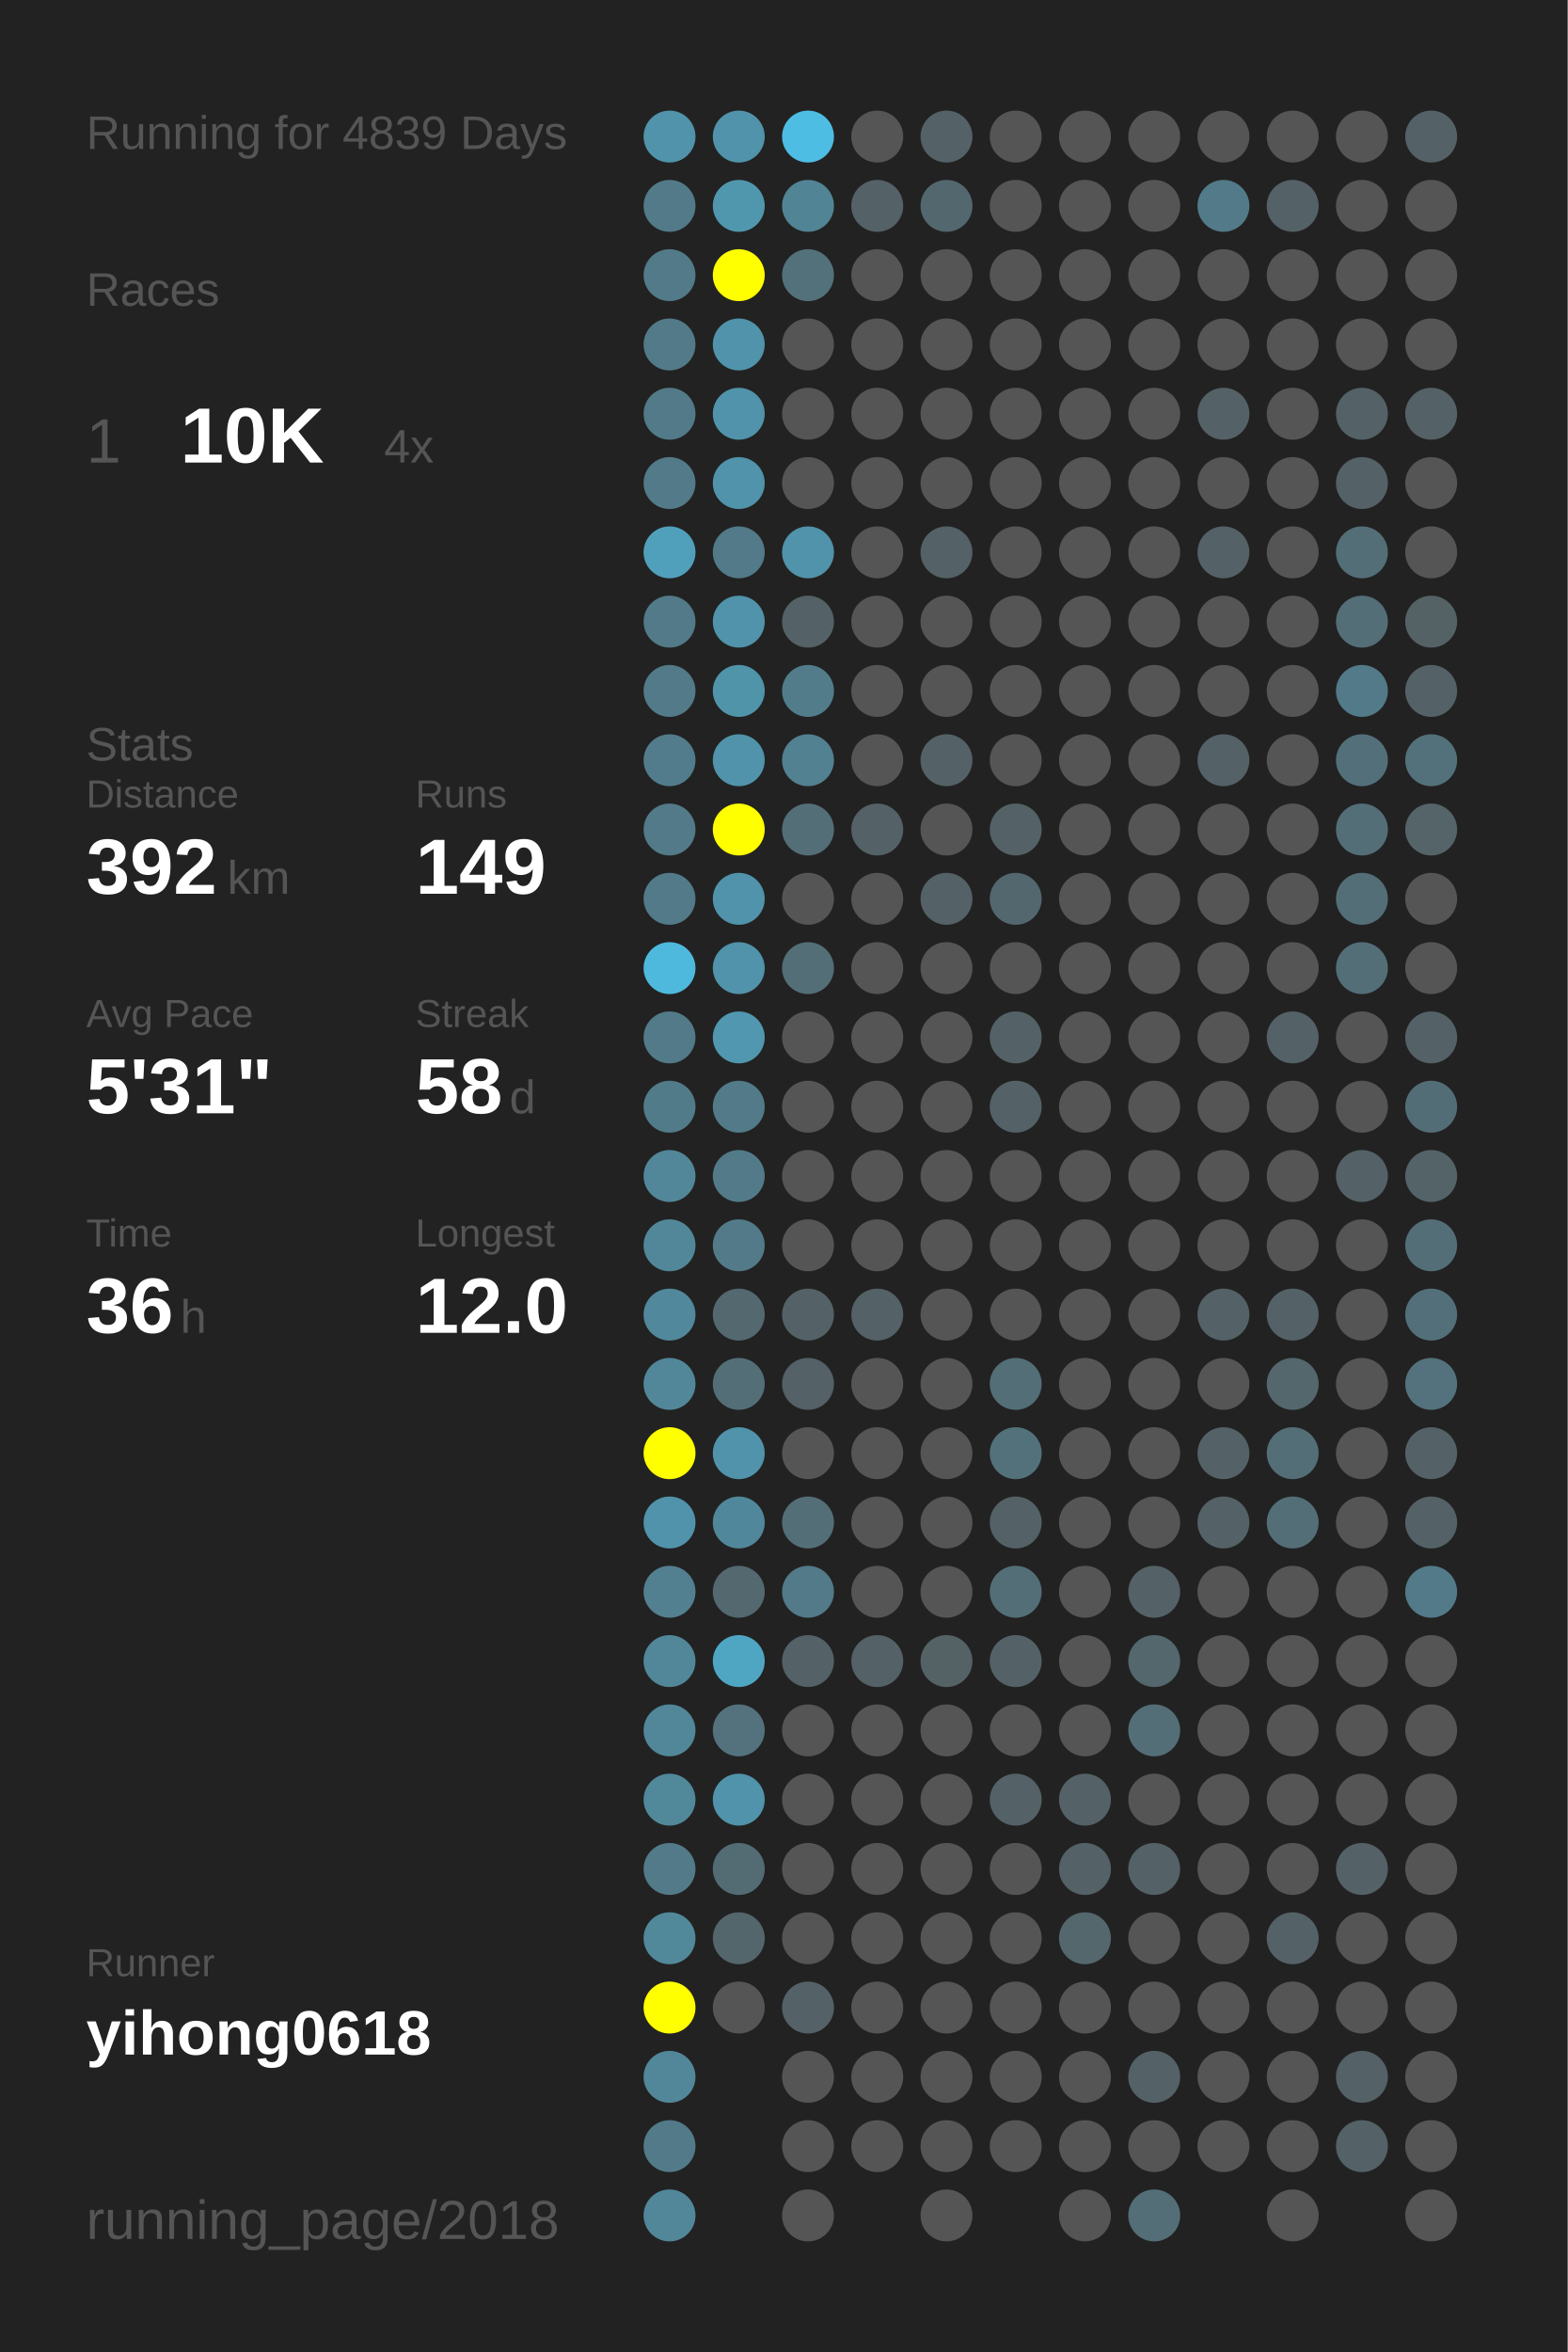
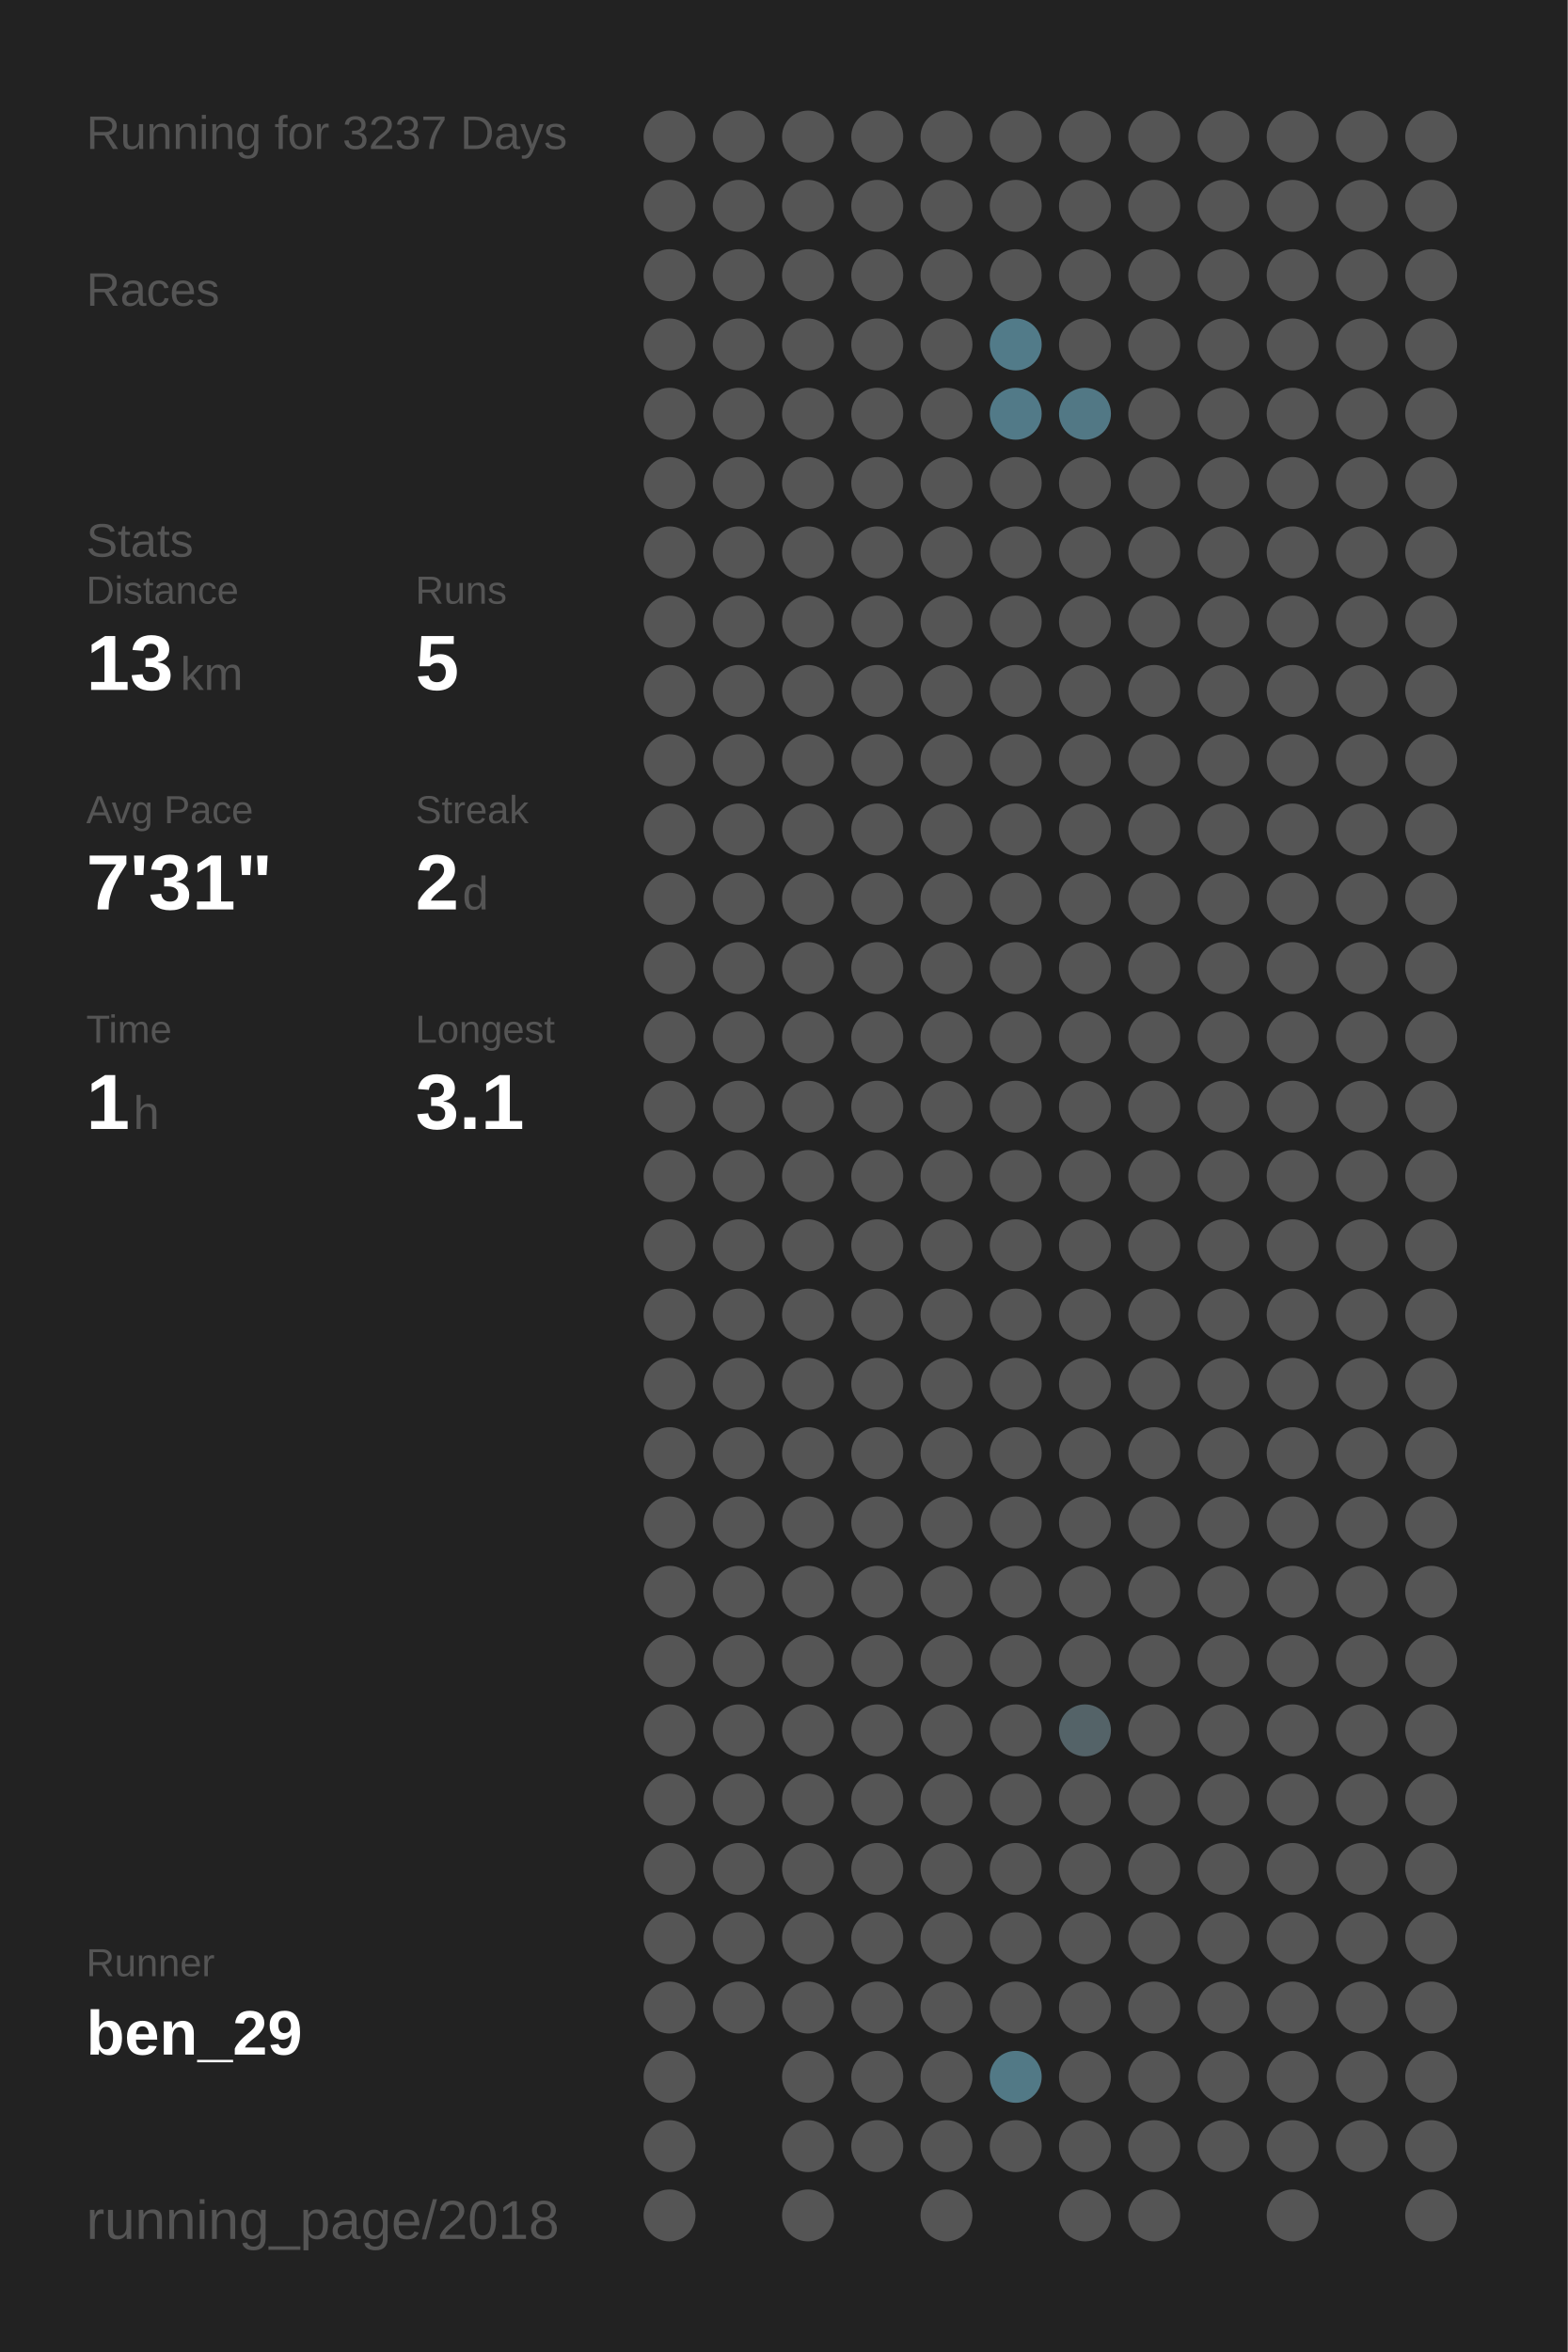
<svg xmlns="http://www.w3.org/2000/svg" baseProfile="full" height="300mm" version="1.1" viewBox="0,0,200,300" width="200mm">
  <defs />
  <rect fill="#222222" height="300" width="200" x="0" y="0" />
-   <text fill="#555555" style="font-size:6px; font-family:Arial;" x="11" y="19">Running for 4839 Days</text>
+   <text fill="#555555" style="font-size:6px; font-family:Arial;" x="11" y="19">Running for 3237 Days</text>
  <text fill="#555555" style="font-size:6px; font-family:Arial;" x="11" y="39">Races</text>
-   <text fill="#555555" style="font-size:8px; font-family:Arial;" x="11" y="59">1</text>
-   <text fill="#FFFFFF" style="font-size:10px; font-family:Arial; font-weight:bold;" x="23" y="59">10K</text>
-   <text fill="#555555" style="font-size:6px; font-family:Arial;" x="49" y="59">4x</text>
-   <text fill="#555555" style="font-size:6px; font-family:Arial;" x="11" y="97">Stats</text>
-   <text fill="#555555" style="font-size:5px; font-family:Arial;" x="11" y="103">Distance</text>
-   <text fill="#FFFFFF" style="font-size:10px; font-family:Arial; font-weight:bold;" x="11" y="114">392</text>
-   <text fill="#555555" style="font-size:6px; font-family:Arial;" x="29" y="114">km</text>
-   <text fill="#555555" style="font-size:5px; font-family:Arial;" x="53" y="103">Runs</text>
-   <text fill="#FFFFFF" style="font-size:10px; font-family:Arial; font-weight:bold;" x="53" y="114">149</text>
-   <text fill="#555555" style="font-size:5px; font-family:Arial;" x="11" y="131">Avg Pace</text>
-   <text fill="#FFFFFF" style="font-size:10px; font-family:Arial; font-weight:bold;" x="11" y="142">5'31"</text>
-   <text fill="#555555" style="font-size:5px; font-family:Arial;" x="53" y="131">Streak</text>
-   <text fill="#FFFFFF" style="font-size:10px; font-family:Arial; font-weight:bold;" x="53" y="142">58</text>
-   <text fill="#555555" style="font-size:6px; font-family:Arial;" x="65" y="142">d</text>
-   <text fill="#555555" style="font-size:5px; font-family:Arial;" x="11" y="159">Time</text>
-   <text fill="#FFFFFF" style="font-size:10px; font-family:Arial; font-weight:bold;" x="11" y="170">36</text>
-   <text fill="#555555" style="font-size:6px; font-family:Arial;" x="23" y="170">h</text>
-   <text fill="#555555" style="font-size:5px; font-family:Arial;" x="53" y="159">Longest</text>
-   <text fill="#FFFFFF" style="font-size:10px; font-family:Arial; font-weight:bold;" x="53" y="170">12.0</text>
+   <text fill="#555555" style="font-size:6px; font-family:Arial;" x="11" y="71">Stats</text>
+   <text fill="#555555" style="font-size:5px; font-family:Arial;" x="11" y="77">Distance</text>
+   <text fill="#FFFFFF" style="font-size:10px; font-family:Arial; font-weight:bold;" x="11" y="88">13</text>
+   <text fill="#555555" style="font-size:6px; font-family:Arial;" x="23" y="88">km</text>
+   <text fill="#555555" style="font-size:5px; font-family:Arial;" x="53" y="77">Runs</text>
+   <text fill="#FFFFFF" style="font-size:10px; font-family:Arial; font-weight:bold;" x="53" y="88">5</text>
+   <text fill="#555555" style="font-size:5px; font-family:Arial;" x="11" y="105">Avg Pace</text>
+   <text fill="#FFFFFF" style="font-size:10px; font-family:Arial; font-weight:bold;" x="11" y="116">7'31"</text>
+   <text fill="#555555" style="font-size:5px; font-family:Arial;" x="53" y="105">Streak</text>
+   <text fill="#FFFFFF" style="font-size:10px; font-family:Arial; font-weight:bold;" x="53" y="116">2</text>
+   <text fill="#555555" style="font-size:6px; font-family:Arial;" x="59" y="116">d</text>
+   <text fill="#555555" style="font-size:5px; font-family:Arial;" x="11" y="133">Time</text>
+   <text fill="#FFFFFF" style="font-size:10px; font-family:Arial; font-weight:bold;" x="11" y="144">1</text>
+   <text fill="#555555" style="font-size:6px; font-family:Arial;" x="17" y="144">h</text>
+   <text fill="#555555" style="font-size:5px; font-family:Arial;" x="53" y="133">Longest</text>
+   <text fill="#FFFFFF" style="font-size:10px; font-family:Arial; font-weight:bold;" x="53" y="144">3.1</text>
  <text fill="#555555" style="font-size:5px; font-family:Arial;" x="11" y="252.065">Runner</text>
-   <text fill="#FFFFFF" style="font-size:8px; font-family:Arial; font-weight:bold;" x="11" y="262.065">yihong0618</text>
+   <text fill="#FFFFFF" style="font-size:8px; font-family:Arial; font-weight:bold;" x="11" y="262.065">ben_29</text>
  <text fill="#555555" style="font-size:7px; font-family:Arial;" x="11" y="285.581">running_page/2018</text>
-   <circle cx="85.417" cy="17.419" fill="#5093aa" r="3.312" />
-   <circle cx="85.417" cy="26.258" fill="#527a88" r="3.312" />
-   <circle cx="85.417" cy="35.097" fill="#527a88" r="3.312" />
-   <circle cx="85.417" cy="43.935" fill="#527a88" r="3.312" />
-   <circle cx="85.417" cy="52.774" fill="#527a88" r="3.312" />
-   <circle cx="85.417" cy="61.613" fill="#527a88" r="3.312" />
-   <circle cx="85.417" cy="70.452" fill="#50a0bb" r="3.312" />
-   <circle cx="85.417" cy="79.29" fill="#527a88" r="3.312" />
-   <circle cx="85.417" cy="88.129" fill="#527a88" r="3.312" />
-   <circle cx="85.417" cy="96.968" fill="#527c8b" r="3.312" />
-   <circle cx="85.417" cy="105.806" fill="#527a88" r="3.312" />
-   <circle cx="85.417" cy="114.645" fill="#527a88" r="3.312" />
-   <circle cx="85.417" cy="123.484" fill="#4eb9dd" r="3.312" />
-   <circle cx="85.417" cy="132.323" fill="#527a88" r="3.312" />
-   <circle cx="85.417" cy="141.161" fill="#527b89" r="3.312" />
-   <circle cx="85.417" cy="150" fill="#518799" r="3.312" />
-   <circle cx="85.417" cy="158.839" fill="#518799" r="3.312" />
-   <circle cx="85.417" cy="167.677" fill="#51889b" r="3.312" />
-   <circle cx="85.417" cy="176.516" fill="#518799" r="3.312" />
-   <circle cx="85.417" cy="185.355" fill="#FFFF00" r="3.312" />
-   <circle cx="85.417" cy="194.194" fill="#5093aa" r="3.312" />
-   <circle cx="85.417" cy="203.032" fill="#528090" r="3.312" />
-   <circle cx="85.417" cy="211.871" fill="#518799" r="3.312" />
-   <circle cx="85.417" cy="220.71" fill="#518799" r="3.312" />
-   <circle cx="85.417" cy="229.548" fill="#51889a" r="3.312" />
-   <circle cx="85.417" cy="238.387" fill="#527a88" r="3.312" />
-   <circle cx="85.417" cy="247.226" fill="#51899b" r="3.312" />
-   <circle cx="85.417" cy="256.065" fill="#FFFF00" r="3.312" />
-   <circle cx="85.417" cy="264.903" fill="#518799" r="3.312" />
-   <circle cx="85.417" cy="273.742" fill="#527a88" r="3.312" />
-   <circle cx="85.417" cy="282.581" fill="#518799" r="3.312" />
-   <circle cx="94.25" cy="17.419" fill="#5093aa" r="3.312" />
-   <circle cx="94.25" cy="26.258" fill="#5097ae" r="3.312" />
-   <circle cx="94.25" cy="35.097" fill="#FFFF00" r="3.312" />
-   <circle cx="94.25" cy="43.935" fill="#5093aa" r="3.312" />
-   <circle cx="94.25" cy="52.774" fill="#5093aa" r="3.312" />
-   <circle cx="94.25" cy="61.613" fill="#5093aa" r="3.312" />
-   <circle cx="94.25" cy="70.452" fill="#527a88" r="3.312" />
-   <circle cx="94.25" cy="79.29" fill="#5093aa" r="3.312" />
-   <circle cx="94.25" cy="88.129" fill="#5094aa" r="3.312" />
-   <circle cx="94.25" cy="96.968" fill="#5093aa" r="3.312" />
-   <circle cx="94.25" cy="105.806" fill="#FFFF00" r="3.312" />
-   <circle cx="94.25" cy="114.645" fill="#5093aa" r="3.312" />
-   <circle cx="94.25" cy="123.484" fill="#5093aa" r="3.312" />
-   <circle cx="94.25" cy="132.323" fill="#5097af" r="3.312" />
-   <circle cx="94.25" cy="141.161" fill="#527a88" r="3.312" />
-   <circle cx="94.25" cy="150" fill="#527a88" r="3.312" />
-   <circle cx="94.25" cy="158.839" fill="#527a88" r="3.312" />
-   <circle cx="94.25" cy="167.677" fill="#53686f" r="3.312" />
-   <circle cx="94.25" cy="176.516" fill="#536e77" r="3.312" />
-   <circle cx="94.25" cy="185.355" fill="#5093aa" r="3.312" />
-   <circle cx="94.25" cy="194.194" fill="#51879a" r="3.312" />
-   <circle cx="94.25" cy="203.032" fill="#53686f" r="3.312" />
-   <circle cx="94.25" cy="211.871" fill="#4fa6c3" r="3.312" />
-   <circle cx="94.25" cy="220.71" fill="#53727d" r="3.312" />
-   <circle cx="94.25" cy="229.548" fill="#5093aa" r="3.312" />
-   <circle cx="94.25" cy="238.387" fill="#536c74" r="3.312" />
-   <circle cx="94.25" cy="247.226" fill="#53666c" r="3.312" />
+   <circle cx="85.417" cy="17.419" fill="#555555" r="3.312" />
+   <circle cx="85.417" cy="26.258" fill="#555555" r="3.312" />
+   <circle cx="85.417" cy="35.097" fill="#555555" r="3.312" />
+   <circle cx="85.417" cy="43.935" fill="#555555" r="3.312" />
+   <circle cx="85.417" cy="52.774" fill="#555555" r="3.312" />
+   <circle cx="85.417" cy="61.613" fill="#555555" r="3.312" />
+   <circle cx="85.417" cy="70.452" fill="#555555" r="3.312" />
+   <circle cx="85.417" cy="79.29" fill="#555555" r="3.312" />
+   <circle cx="85.417" cy="88.129" fill="#555555" r="3.312" />
+   <circle cx="85.417" cy="96.968" fill="#555555" r="3.312" />
+   <circle cx="85.417" cy="105.806" fill="#555555" r="3.312" />
+   <circle cx="85.417" cy="114.645" fill="#555555" r="3.312" />
+   <circle cx="85.417" cy="123.484" fill="#555555" r="3.312" />
+   <circle cx="85.417" cy="132.323" fill="#555555" r="3.312" />
+   <circle cx="85.417" cy="141.161" fill="#555555" r="3.312" />
+   <circle cx="85.417" cy="150" fill="#555555" r="3.312" />
+   <circle cx="85.417" cy="158.839" fill="#555555" r="3.312" />
+   <circle cx="85.417" cy="167.677" fill="#555555" r="3.312" />
+   <circle cx="85.417" cy="176.516" fill="#555555" r="3.312" />
+   <circle cx="85.417" cy="185.355" fill="#555555" r="3.312" />
+   <circle cx="85.417" cy="194.194" fill="#555555" r="3.312" />
+   <circle cx="85.417" cy="203.032" fill="#555555" r="3.312" />
+   <circle cx="85.417" cy="211.871" fill="#555555" r="3.312" />
+   <circle cx="85.417" cy="220.71" fill="#555555" r="3.312" />
+   <circle cx="85.417" cy="229.548" fill="#555555" r="3.312" />
+   <circle cx="85.417" cy="238.387" fill="#555555" r="3.312" />
+   <circle cx="85.417" cy="247.226" fill="#555555" r="3.312" />
+   <circle cx="85.417" cy="256.065" fill="#555555" r="3.312" />
+   <circle cx="85.417" cy="264.903" fill="#555555" r="3.312" />
+   <circle cx="85.417" cy="273.742" fill="#555555" r="3.312" />
+   <circle cx="85.417" cy="282.581" fill="#555555" r="3.312" />
+   <circle cx="94.25" cy="17.419" fill="#555555" r="3.312" />
+   <circle cx="94.25" cy="26.258" fill="#555555" r="3.312" />
+   <circle cx="94.25" cy="35.097" fill="#555555" r="3.312" />
+   <circle cx="94.25" cy="43.935" fill="#555555" r="3.312" />
+   <circle cx="94.25" cy="52.774" fill="#555555" r="3.312" />
+   <circle cx="94.25" cy="61.613" fill="#555555" r="3.312" />
+   <circle cx="94.25" cy="70.452" fill="#555555" r="3.312" />
+   <circle cx="94.25" cy="79.29" fill="#555555" r="3.312" />
+   <circle cx="94.25" cy="88.129" fill="#555555" r="3.312" />
+   <circle cx="94.25" cy="96.968" fill="#555555" r="3.312" />
+   <circle cx="94.25" cy="105.806" fill="#555555" r="3.312" />
+   <circle cx="94.25" cy="114.645" fill="#555555" r="3.312" />
+   <circle cx="94.25" cy="123.484" fill="#555555" r="3.312" />
+   <circle cx="94.25" cy="132.323" fill="#555555" r="3.312" />
+   <circle cx="94.25" cy="141.161" fill="#555555" r="3.312" />
+   <circle cx="94.25" cy="150" fill="#555555" r="3.312" />
+   <circle cx="94.25" cy="158.839" fill="#555555" r="3.312" />
+   <circle cx="94.25" cy="167.677" fill="#555555" r="3.312" />
+   <circle cx="94.25" cy="176.516" fill="#555555" r="3.312" />
+   <circle cx="94.25" cy="185.355" fill="#555555" r="3.312" />
+   <circle cx="94.25" cy="194.194" fill="#555555" r="3.312" />
+   <circle cx="94.25" cy="203.032" fill="#555555" r="3.312" />
+   <circle cx="94.25" cy="211.871" fill="#555555" r="3.312" />
+   <circle cx="94.25" cy="220.71" fill="#555555" r="3.312" />
+   <circle cx="94.25" cy="229.548" fill="#555555" r="3.312" />
+   <circle cx="94.25" cy="238.387" fill="#555555" r="3.312" />
+   <circle cx="94.25" cy="247.226" fill="#555555" r="3.312" />
  <circle cx="94.25" cy="256.065" fill="#555555" r="3.312" />
-   <circle cx="103.083" cy="17.419" fill="#4ebde3" r="3.312" />
-   <circle cx="103.083" cy="26.258" fill="#518495" r="3.312" />
-   <circle cx="103.083" cy="35.097" fill="#53717b" r="3.312" />
+   <circle cx="103.083" cy="17.419" fill="#555555" r="3.312" />
+   <circle cx="103.083" cy="26.258" fill="#555555" r="3.312" />
+   <circle cx="103.083" cy="35.097" fill="#555555" r="3.312" />
  <circle cx="103.083" cy="43.935" fill="#555555" r="3.312" />
  <circle cx="103.083" cy="52.774" fill="#555555" r="3.312" />
  <circle cx="103.083" cy="61.613" fill="#555555" r="3.312" />
-   <circle cx="103.083" cy="70.452" fill="#5093aa" r="3.312" />
-   <circle cx="103.083" cy="79.29" fill="#546166" r="3.312" />
-   <circle cx="103.083" cy="88.129" fill="#527c8a" r="3.312" />
-   <circle cx="103.083" cy="96.968" fill="#528191" r="3.312" />
-   <circle cx="103.083" cy="105.806" fill="#536e77" r="3.312" />
+   <circle cx="103.083" cy="70.452" fill="#555555" r="3.312" />
+   <circle cx="103.083" cy="79.29" fill="#555555" r="3.312" />
+   <circle cx="103.083" cy="88.129" fill="#555555" r="3.312" />
+   <circle cx="103.083" cy="96.968" fill="#555555" r="3.312" />
+   <circle cx="103.083" cy="105.806" fill="#555555" r="3.312" />
  <circle cx="103.083" cy="114.645" fill="#555555" r="3.312" />
-   <circle cx="103.083" cy="123.484" fill="#536e77" r="3.312" />
+   <circle cx="103.083" cy="123.484" fill="#555555" r="3.312" />
  <circle cx="103.083" cy="132.323" fill="#555555" r="3.312" />
  <circle cx="103.083" cy="141.161" fill="#555555" r="3.312" />
  <circle cx="103.083" cy="150" fill="#555555" r="3.312" />
  <circle cx="103.083" cy="158.839" fill="#555555" r="3.312" />
-   <circle cx="103.083" cy="167.677" fill="#546166" r="3.312" />
-   <circle cx="103.083" cy="176.516" fill="#546166" r="3.312" />
+   <circle cx="103.083" cy="167.677" fill="#555555" r="3.312" />
+   <circle cx="103.083" cy="176.516" fill="#555555" r="3.312" />
  <circle cx="103.083" cy="185.355" fill="#555555" r="3.312" />
-   <circle cx="103.083" cy="194.194" fill="#536e77" r="3.312" />
-   <circle cx="103.083" cy="203.032" fill="#527a88" r="3.312" />
-   <circle cx="103.083" cy="211.871" fill="#546166" r="3.312" />
+   <circle cx="103.083" cy="194.194" fill="#555555" r="3.312" />
+   <circle cx="103.083" cy="203.032" fill="#555555" r="3.312" />
+   <circle cx="103.083" cy="211.871" fill="#555555" r="3.312" />
  <circle cx="103.083" cy="220.71" fill="#555555" r="3.312" />
  <circle cx="103.083" cy="229.548" fill="#555555" r="3.312" />
  <circle cx="103.083" cy="238.387" fill="#555555" r="3.312" />
  <circle cx="103.083" cy="247.226" fill="#555555" r="3.312" />
-   <circle cx="103.083" cy="256.065" fill="#546166" r="3.312" />
+   <circle cx="103.083" cy="256.065" fill="#555555" r="3.312" />
  <circle cx="103.083" cy="264.903" fill="#555555" r="3.312" />
  <circle cx="103.083" cy="273.742" fill="#555555" r="3.312" />
  <circle cx="103.083" cy="282.581" fill="#555555" r="3.312" />
  <circle cx="111.917" cy="17.419" fill="#555555" r="3.312" />
-   <circle cx="111.917" cy="26.258" fill="#546166" r="3.312" />
+   <circle cx="111.917" cy="26.258" fill="#555555" r="3.312" />
  <circle cx="111.917" cy="35.097" fill="#555555" r="3.312" />
  <circle cx="111.917" cy="43.935" fill="#555555" r="3.312" />
  <circle cx="111.917" cy="52.774" fill="#555555" r="3.312" />
  <circle cx="111.917" cy="61.613" fill="#555555" r="3.312" />
  <circle cx="111.917" cy="70.452" fill="#555555" r="3.312" />
  <circle cx="111.917" cy="79.29" fill="#555555" r="3.312" />
  <circle cx="111.917" cy="88.129" fill="#555555" r="3.312" />
  <circle cx="111.917" cy="96.968" fill="#555555" r="3.312" />
-   <circle cx="111.917" cy="105.806" fill="#546166" r="3.312" />
+   <circle cx="111.917" cy="105.806" fill="#555555" r="3.312" />
  <circle cx="111.917" cy="114.645" fill="#555555" r="3.312" />
  <circle cx="111.917" cy="123.484" fill="#555555" r="3.312" />
  <circle cx="111.917" cy="132.323" fill="#555555" r="3.312" />
  <circle cx="111.917" cy="141.161" fill="#555555" r="3.312" />
  <circle cx="111.917" cy="150" fill="#555555" r="3.312" />
  <circle cx="111.917" cy="158.839" fill="#555555" r="3.312" />
-   <circle cx="111.917" cy="167.677" fill="#546166" r="3.312" />
+   <circle cx="111.917" cy="167.677" fill="#555555" r="3.312" />
  <circle cx="111.917" cy="176.516" fill="#555555" r="3.312" />
  <circle cx="111.917" cy="185.355" fill="#555555" r="3.312" />
  <circle cx="111.917" cy="194.194" fill="#555555" r="3.312" />
  <circle cx="111.917" cy="203.032" fill="#555555" r="3.312" />
-   <circle cx="111.917" cy="211.871" fill="#546166" r="3.312" />
+   <circle cx="111.917" cy="211.871" fill="#555555" r="3.312" />
  <circle cx="111.917" cy="220.71" fill="#555555" r="3.312" />
  <circle cx="111.917" cy="229.548" fill="#555555" r="3.312" />
  <circle cx="111.917" cy="238.387" fill="#555555" r="3.312" />
  <circle cx="111.917" cy="247.226" fill="#555555" r="3.312" />
  <circle cx="111.917" cy="256.065" fill="#555555" r="3.312" />
  <circle cx="111.917" cy="264.903" fill="#555555" r="3.312" />
  <circle cx="111.917" cy="273.742" fill="#555555" r="3.312" />
-   <circle cx="120.75" cy="17.419" fill="#546166" r="3.312" />
-   <circle cx="120.75" cy="26.258" fill="#53676e" r="3.312" />
+   <circle cx="120.75" cy="17.419" fill="#555555" r="3.312" />
+   <circle cx="120.75" cy="26.258" fill="#555555" r="3.312" />
  <circle cx="120.75" cy="35.097" fill="#555555" r="3.312" />
  <circle cx="120.75" cy="43.935" fill="#555555" r="3.312" />
  <circle cx="120.75" cy="52.774" fill="#555555" r="3.312" />
  <circle cx="120.75" cy="61.613" fill="#555555" r="3.312" />
-   <circle cx="120.75" cy="70.452" fill="#546166" r="3.312" />
+   <circle cx="120.75" cy="70.452" fill="#555555" r="3.312" />
  <circle cx="120.75" cy="79.29" fill="#555555" r="3.312" />
  <circle cx="120.75" cy="88.129" fill="#555555" r="3.312" />
-   <circle cx="120.75" cy="96.968" fill="#546166" r="3.312" />
+   <circle cx="120.75" cy="96.968" fill="#555555" r="3.312" />
  <circle cx="120.75" cy="105.806" fill="#555555" r="3.312" />
-   <circle cx="120.75" cy="114.645" fill="#546166" r="3.312" />
+   <circle cx="120.75" cy="114.645" fill="#555555" r="3.312" />
  <circle cx="120.75" cy="123.484" fill="#555555" r="3.312" />
  <circle cx="120.75" cy="132.323" fill="#555555" r="3.312" />
  <circle cx="120.75" cy="141.161" fill="#555555" r="3.312" />
  <circle cx="120.75" cy="150" fill="#555555" r="3.312" />
  <circle cx="120.75" cy="158.839" fill="#555555" r="3.312" />
  <circle cx="120.75" cy="167.677" fill="#555555" r="3.312" />
  <circle cx="120.75" cy="176.516" fill="#555555" r="3.312" />
  <circle cx="120.75" cy="185.355" fill="#555555" r="3.312" />
  <circle cx="120.75" cy="194.194" fill="#555555" r="3.312" />
  <circle cx="120.75" cy="203.032" fill="#555555" r="3.312" />
-   <circle cx="120.75" cy="211.871" fill="#546266" r="3.312" />
+   <circle cx="120.75" cy="211.871" fill="#555555" r="3.312" />
  <circle cx="120.75" cy="220.71" fill="#555555" r="3.312" />
  <circle cx="120.75" cy="229.548" fill="#555555" r="3.312" />
  <circle cx="120.75" cy="238.387" fill="#555555" r="3.312" />
  <circle cx="120.75" cy="247.226" fill="#555555" r="3.312" />
  <circle cx="120.75" cy="256.065" fill="#555555" r="3.312" />
  <circle cx="120.75" cy="264.903" fill="#555555" r="3.312" />
  <circle cx="120.75" cy="273.742" fill="#555555" r="3.312" />
  <circle cx="120.75" cy="282.581" fill="#555555" r="3.312" />
  <circle cx="129.583" cy="17.419" fill="#555555" r="3.312" />
  <circle cx="129.583" cy="26.258" fill="#555555" r="3.312" />
  <circle cx="129.583" cy="35.097" fill="#555555" r="3.312" />
-   <circle cx="129.583" cy="43.935" fill="#555555" r="3.312" />
-   <circle cx="129.583" cy="52.774" fill="#555555" r="3.312" />
+   <circle cx="129.583" cy="43.935" fill="#527b89" r="3.312" />
+   <circle cx="129.583" cy="52.774" fill="#527a88" r="3.312" />
  <circle cx="129.583" cy="61.613" fill="#555555" r="3.312" />
  <circle cx="129.583" cy="70.452" fill="#555555" r="3.312" />
  <circle cx="129.583" cy="79.29" fill="#555555" r="3.312" />
  <circle cx="129.583" cy="88.129" fill="#555555" r="3.312" />
  <circle cx="129.583" cy="96.968" fill="#555555" r="3.312" />
-   <circle cx="129.583" cy="105.806" fill="#546166" r="3.312" />
-   <circle cx="129.583" cy="114.645" fill="#53676e" r="3.312" />
+   <circle cx="129.583" cy="105.806" fill="#555555" r="3.312" />
+   <circle cx="129.583" cy="114.645" fill="#555555" r="3.312" />
  <circle cx="129.583" cy="123.484" fill="#555555" r="3.312" />
-   <circle cx="129.583" cy="132.323" fill="#546166" r="3.312" />
-   <circle cx="129.583" cy="141.161" fill="#546166" r="3.312" />
+   <circle cx="129.583" cy="132.323" fill="#555555" r="3.312" />
+   <circle cx="129.583" cy="141.161" fill="#555555" r="3.312" />
  <circle cx="129.583" cy="150" fill="#555555" r="3.312" />
  <circle cx="129.583" cy="158.839" fill="#555555" r="3.312" />
  <circle cx="129.583" cy="167.677" fill="#555555" r="3.312" />
-   <circle cx="129.583" cy="176.516" fill="#536e77" r="3.312" />
-   <circle cx="129.583" cy="185.355" fill="#53717b" r="3.312" />
-   <circle cx="129.583" cy="194.194" fill="#546166" r="3.312" />
-   <circle cx="129.583" cy="203.032" fill="#536e77" r="3.312" />
-   <circle cx="129.583" cy="211.871" fill="#546166" r="3.312" />
+   <circle cx="129.583" cy="176.516" fill="#555555" r="3.312" />
+   <circle cx="129.583" cy="185.355" fill="#555555" r="3.312" />
+   <circle cx="129.583" cy="194.194" fill="#555555" r="3.312" />
+   <circle cx="129.583" cy="203.032" fill="#555555" r="3.312" />
+   <circle cx="129.583" cy="211.871" fill="#555555" r="3.312" />
  <circle cx="129.583" cy="220.71" fill="#555555" r="3.312" />
-   <circle cx="129.583" cy="229.548" fill="#546267" r="3.312" />
+   <circle cx="129.583" cy="229.548" fill="#555555" r="3.312" />
  <circle cx="129.583" cy="238.387" fill="#555555" r="3.312" />
  <circle cx="129.583" cy="247.226" fill="#555555" r="3.312" />
  <circle cx="129.583" cy="256.065" fill="#555555" r="3.312" />
-   <circle cx="129.583" cy="264.903" fill="#555555" r="3.312" />
+   <circle cx="129.583" cy="264.903" fill="#527986" r="3.312" />
  <circle cx="129.583" cy="273.742" fill="#555555" r="3.312" />
  <circle cx="138.417" cy="17.419" fill="#555555" r="3.312" />
  <circle cx="138.417" cy="26.258" fill="#555555" r="3.312" />
  <circle cx="138.417" cy="35.097" fill="#555555" r="3.312" />
  <circle cx="138.417" cy="43.935" fill="#555555" r="3.312" />
-   <circle cx="138.417" cy="52.774" fill="#555555" r="3.312" />
+   <circle cx="138.417" cy="52.774" fill="#527885" r="3.312" />
  <circle cx="138.417" cy="61.613" fill="#555555" r="3.312" />
  <circle cx="138.417" cy="70.452" fill="#555555" r="3.312" />
  <circle cx="138.417" cy="79.29" fill="#555555" r="3.312" />
  <circle cx="138.417" cy="88.129" fill="#555555" r="3.312" />
  <circle cx="138.417" cy="96.968" fill="#555555" r="3.312" />
  <circle cx="138.417" cy="105.806" fill="#555555" r="3.312" />
  <circle cx="138.417" cy="114.645" fill="#555555" r="3.312" />
  <circle cx="138.417" cy="123.484" fill="#555555" r="3.312" />
  <circle cx="138.417" cy="132.323" fill="#555555" r="3.312" />
  <circle cx="138.417" cy="141.161" fill="#555555" r="3.312" />
  <circle cx="138.417" cy="150" fill="#555555" r="3.312" />
  <circle cx="138.417" cy="158.839" fill="#555555" r="3.312" />
  <circle cx="138.417" cy="167.677" fill="#555555" r="3.312" />
  <circle cx="138.417" cy="176.516" fill="#555555" r="3.312" />
  <circle cx="138.417" cy="185.355" fill="#555555" r="3.312" />
  <circle cx="138.417" cy="194.194" fill="#555555" r="3.312" />
  <circle cx="138.417" cy="203.032" fill="#555555" r="3.312" />
  <circle cx="138.417" cy="211.871" fill="#555555" r="3.312" />
-   <circle cx="138.417" cy="220.71" fill="#555555" r="3.312" />
-   <circle cx="138.417" cy="229.548" fill="#546166" r="3.312" />
-   <circle cx="138.417" cy="238.387" fill="#546166" r="3.312" />
-   <circle cx="138.417" cy="247.226" fill="#53676d" r="3.312" />
+   <circle cx="138.417" cy="220.71" fill="#546368" r="3.312" />
+   <circle cx="138.417" cy="229.548" fill="#555555" r="3.312" />
+   <circle cx="138.417" cy="238.387" fill="#555555" r="3.312" />
+   <circle cx="138.417" cy="247.226" fill="#555555" r="3.312" />
  <circle cx="138.417" cy="256.065" fill="#555555" r="3.312" />
  <circle cx="138.417" cy="264.903" fill="#555555" r="3.312" />
  <circle cx="138.417" cy="273.742" fill="#555555" r="3.312" />
  <circle cx="138.417" cy="282.581" fill="#555555" r="3.312" />
  <circle cx="147.25" cy="17.419" fill="#555555" r="3.312" />
  <circle cx="147.25" cy="26.258" fill="#555555" r="3.312" />
  <circle cx="147.25" cy="35.097" fill="#555555" r="3.312" />
  <circle cx="147.25" cy="43.935" fill="#555555" r="3.312" />
  <circle cx="147.25" cy="52.774" fill="#555555" r="3.312" />
  <circle cx="147.25" cy="61.613" fill="#555555" r="3.312" />
  <circle cx="147.25" cy="70.452" fill="#555555" r="3.312" />
  <circle cx="147.25" cy="79.29" fill="#555555" r="3.312" />
  <circle cx="147.25" cy="88.129" fill="#555555" r="3.312" />
  <circle cx="147.25" cy="96.968" fill="#555555" r="3.312" />
  <circle cx="147.25" cy="105.806" fill="#555555" r="3.312" />
  <circle cx="147.25" cy="114.645" fill="#555555" r="3.312" />
  <circle cx="147.25" cy="123.484" fill="#555555" r="3.312" />
  <circle cx="147.25" cy="132.323" fill="#555555" r="3.312" />
  <circle cx="147.25" cy="141.161" fill="#555555" r="3.312" />
  <circle cx="147.25" cy="150" fill="#555555" r="3.312" />
  <circle cx="147.25" cy="158.839" fill="#555555" r="3.312" />
  <circle cx="147.25" cy="167.677" fill="#555555" r="3.312" />
  <circle cx="147.25" cy="176.516" fill="#555555" r="3.312" />
  <circle cx="147.25" cy="185.355" fill="#555555" r="3.312" />
  <circle cx="147.25" cy="194.194" fill="#555555" r="3.312" />
-   <circle cx="147.25" cy="203.032" fill="#546166" r="3.312" />
-   <circle cx="147.25" cy="211.871" fill="#53676d" r="3.312" />
-   <circle cx="147.25" cy="220.71" fill="#536e77" r="3.312" />
+   <circle cx="147.25" cy="203.032" fill="#555555" r="3.312" />
+   <circle cx="147.25" cy="211.871" fill="#555555" r="3.312" />
+   <circle cx="147.25" cy="220.71" fill="#555555" r="3.312" />
  <circle cx="147.25" cy="229.548" fill="#555555" r="3.312" />
-   <circle cx="147.25" cy="238.387" fill="#546166" r="3.312" />
+   <circle cx="147.25" cy="238.387" fill="#555555" r="3.312" />
  <circle cx="147.25" cy="247.226" fill="#555555" r="3.312" />
  <circle cx="147.25" cy="256.065" fill="#555555" r="3.312" />
-   <circle cx="147.25" cy="264.903" fill="#546166" r="3.312" />
+   <circle cx="147.25" cy="264.903" fill="#555555" r="3.312" />
  <circle cx="147.25" cy="273.742" fill="#555555" r="3.312" />
-   <circle cx="147.25" cy="282.581" fill="#536e77" r="3.312" />
+   <circle cx="147.25" cy="282.581" fill="#555555" r="3.312" />
  <circle cx="156.083" cy="17.419" fill="#555555" r="3.312" />
-   <circle cx="156.083" cy="26.258" fill="#527a88" r="3.312" />
+   <circle cx="156.083" cy="26.258" fill="#555555" r="3.312" />
  <circle cx="156.083" cy="35.097" fill="#555555" r="3.312" />
  <circle cx="156.083" cy="43.935" fill="#555555" r="3.312" />
-   <circle cx="156.083" cy="52.774" fill="#546166" r="3.312" />
+   <circle cx="156.083" cy="52.774" fill="#555555" r="3.312" />
  <circle cx="156.083" cy="61.613" fill="#555555" r="3.312" />
-   <circle cx="156.083" cy="70.452" fill="#546166" r="3.312" />
+   <circle cx="156.083" cy="70.452" fill="#555555" r="3.312" />
  <circle cx="156.083" cy="79.29" fill="#555555" r="3.312" />
  <circle cx="156.083" cy="88.129" fill="#555555" r="3.312" />
-   <circle cx="156.083" cy="96.968" fill="#546166" r="3.312" />
+   <circle cx="156.083" cy="96.968" fill="#555555" r="3.312" />
  <circle cx="156.083" cy="105.806" fill="#555555" r="3.312" />
  <circle cx="156.083" cy="114.645" fill="#555555" r="3.312" />
  <circle cx="156.083" cy="123.484" fill="#555555" r="3.312" />
  <circle cx="156.083" cy="132.323" fill="#555555" r="3.312" />
  <circle cx="156.083" cy="141.161" fill="#555555" r="3.312" />
  <circle cx="156.083" cy="150" fill="#555555" r="3.312" />
  <circle cx="156.083" cy="158.839" fill="#555555" r="3.312" />
-   <circle cx="156.083" cy="167.677" fill="#546166" r="3.312" />
+   <circle cx="156.083" cy="167.677" fill="#555555" r="3.312" />
  <circle cx="156.083" cy="176.516" fill="#555555" r="3.312" />
-   <circle cx="156.083" cy="185.355" fill="#546166" r="3.312" />
-   <circle cx="156.083" cy="194.194" fill="#546166" r="3.312" />
+   <circle cx="156.083" cy="185.355" fill="#555555" r="3.312" />
+   <circle cx="156.083" cy="194.194" fill="#555555" r="3.312" />
  <circle cx="156.083" cy="203.032" fill="#555555" r="3.312" />
  <circle cx="156.083" cy="211.871" fill="#555555" r="3.312" />
  <circle cx="156.083" cy="220.71" fill="#555555" r="3.312" />
  <circle cx="156.083" cy="229.548" fill="#555555" r="3.312" />
  <circle cx="156.083" cy="238.387" fill="#555555" r="3.312" />
  <circle cx="156.083" cy="247.226" fill="#555555" r="3.312" />
  <circle cx="156.083" cy="256.065" fill="#555555" r="3.312" />
  <circle cx="156.083" cy="264.903" fill="#555555" r="3.312" />
  <circle cx="156.083" cy="273.742" fill="#555555" r="3.312" />
  <circle cx="164.917" cy="17.419" fill="#555555" r="3.312" />
-   <circle cx="164.917" cy="26.258" fill="#546166" r="3.312" />
+   <circle cx="164.917" cy="26.258" fill="#555555" r="3.312" />
  <circle cx="164.917" cy="35.097" fill="#555555" r="3.312" />
  <circle cx="164.917" cy="43.935" fill="#555555" r="3.312" />
  <circle cx="164.917" cy="52.774" fill="#555555" r="3.312" />
  <circle cx="164.917" cy="61.613" fill="#555555" r="3.312" />
  <circle cx="164.917" cy="70.452" fill="#555555" r="3.312" />
  <circle cx="164.917" cy="79.29" fill="#555555" r="3.312" />
  <circle cx="164.917" cy="88.129" fill="#555555" r="3.312" />
  <circle cx="164.917" cy="96.968" fill="#555555" r="3.312" />
  <circle cx="164.917" cy="105.806" fill="#555555" r="3.312" />
  <circle cx="164.917" cy="114.645" fill="#555555" r="3.312" />
  <circle cx="164.917" cy="123.484" fill="#555555" r="3.312" />
-   <circle cx="164.917" cy="132.323" fill="#546166" r="3.312" />
+   <circle cx="164.917" cy="132.323" fill="#555555" r="3.312" />
  <circle cx="164.917" cy="141.161" fill="#555555" r="3.312" />
  <circle cx="164.917" cy="150" fill="#555555" r="3.312" />
  <circle cx="164.917" cy="158.839" fill="#555555" r="3.312" />
-   <circle cx="164.917" cy="167.677" fill="#546267" r="3.312" />
-   <circle cx="164.917" cy="176.516" fill="#53676d" r="3.312" />
-   <circle cx="164.917" cy="185.355" fill="#536e77" r="3.312" />
-   <circle cx="164.917" cy="194.194" fill="#536e77" r="3.312" />
+   <circle cx="164.917" cy="167.677" fill="#555555" r="3.312" />
+   <circle cx="164.917" cy="176.516" fill="#555555" r="3.312" />
+   <circle cx="164.917" cy="185.355" fill="#555555" r="3.312" />
+   <circle cx="164.917" cy="194.194" fill="#555555" r="3.312" />
  <circle cx="164.917" cy="203.032" fill="#555555" r="3.312" />
  <circle cx="164.917" cy="211.871" fill="#555555" r="3.312" />
  <circle cx="164.917" cy="220.71" fill="#555555" r="3.312" />
  <circle cx="164.917" cy="229.548" fill="#555555" r="3.312" />
  <circle cx="164.917" cy="238.387" fill="#555555" r="3.312" />
-   <circle cx="164.917" cy="247.226" fill="#546166" r="3.312" />
+   <circle cx="164.917" cy="247.226" fill="#555555" r="3.312" />
  <circle cx="164.917" cy="256.065" fill="#555555" r="3.312" />
  <circle cx="164.917" cy="264.903" fill="#555555" r="3.312" />
  <circle cx="164.917" cy="273.742" fill="#555555" r="3.312" />
  <circle cx="164.917" cy="282.581" fill="#555555" r="3.312" />
  <circle cx="173.75" cy="17.419" fill="#555555" r="3.312" />
  <circle cx="173.75" cy="26.258" fill="#555555" r="3.312" />
  <circle cx="173.75" cy="35.097" fill="#555555" r="3.312" />
  <circle cx="173.75" cy="43.935" fill="#555555" r="3.312" />
-   <circle cx="173.75" cy="52.774" fill="#546166" r="3.312" />
-   <circle cx="173.75" cy="61.613" fill="#546166" r="3.312" />
-   <circle cx="173.75" cy="70.452" fill="#536e77" r="3.312" />
-   <circle cx="173.75" cy="79.29" fill="#536e77" r="3.312" />
-   <circle cx="173.75" cy="88.129" fill="#527a88" r="3.312" />
-   <circle cx="173.75" cy="96.968" fill="#53707a" r="3.312" />
-   <circle cx="173.75" cy="105.806" fill="#536e77" r="3.312" />
-   <circle cx="173.75" cy="114.645" fill="#536e77" r="3.312" />
-   <circle cx="173.75" cy="123.484" fill="#536e77" r="3.312" />
+   <circle cx="173.75" cy="52.774" fill="#555555" r="3.312" />
+   <circle cx="173.75" cy="61.613" fill="#555555" r="3.312" />
+   <circle cx="173.75" cy="70.452" fill="#555555" r="3.312" />
+   <circle cx="173.75" cy="79.29" fill="#555555" r="3.312" />
+   <circle cx="173.75" cy="88.129" fill="#555555" r="3.312" />
+   <circle cx="173.75" cy="96.968" fill="#555555" r="3.312" />
+   <circle cx="173.75" cy="105.806" fill="#555555" r="3.312" />
+   <circle cx="173.75" cy="114.645" fill="#555555" r="3.312" />
+   <circle cx="173.75" cy="123.484" fill="#555555" r="3.312" />
  <circle cx="173.75" cy="132.323" fill="#555555" r="3.312" />
  <circle cx="173.75" cy="141.161" fill="#555555" r="3.312" />
-   <circle cx="173.75" cy="150" fill="#546166" r="3.312" />
+   <circle cx="173.75" cy="150" fill="#555555" r="3.312" />
  <circle cx="173.75" cy="158.839" fill="#555555" r="3.312" />
  <circle cx="173.75" cy="167.677" fill="#555555" r="3.312" />
  <circle cx="173.75" cy="176.516" fill="#555555" r="3.312" />
  <circle cx="173.75" cy="185.355" fill="#555555" r="3.312" />
  <circle cx="173.75" cy="194.194" fill="#555555" r="3.312" />
  <circle cx="173.75" cy="203.032" fill="#555555" r="3.312" />
  <circle cx="173.75" cy="211.871" fill="#555555" r="3.312" />
  <circle cx="173.75" cy="220.71" fill="#555555" r="3.312" />
  <circle cx="173.75" cy="229.548" fill="#555555" r="3.312" />
-   <circle cx="173.75" cy="238.387" fill="#546166" r="3.312" />
+   <circle cx="173.75" cy="238.387" fill="#555555" r="3.312" />
  <circle cx="173.75" cy="247.226" fill="#555555" r="3.312" />
  <circle cx="173.75" cy="256.065" fill="#555555" r="3.312" />
-   <circle cx="173.75" cy="264.903" fill="#546166" r="3.312" />
-   <circle cx="173.75" cy="273.742" fill="#546166" r="3.312" />
-   <circle cx="182.583" cy="17.419" fill="#546166" r="3.312" />
+   <circle cx="173.75" cy="264.903" fill="#555555" r="3.312" />
+   <circle cx="173.75" cy="273.742" fill="#555555" r="3.312" />
+   <circle cx="182.583" cy="17.419" fill="#555555" r="3.312" />
  <circle cx="182.583" cy="26.258" fill="#555555" r="3.312" />
  <circle cx="182.583" cy="35.097" fill="#555555" r="3.312" />
  <circle cx="182.583" cy="43.935" fill="#555555" r="3.312" />
-   <circle cx="182.583" cy="52.774" fill="#546166" r="3.312" />
+   <circle cx="182.583" cy="52.774" fill="#555555" r="3.312" />
  <circle cx="182.583" cy="61.613" fill="#555555" r="3.312" />
  <circle cx="182.583" cy="70.452" fill="#555555" r="3.312" />
-   <circle cx="182.583" cy="79.29" fill="#546266" r="3.312" />
-   <circle cx="182.583" cy="88.129" fill="#546166" r="3.312" />
-   <circle cx="182.583" cy="96.968" fill="#53717b" r="3.312" />
-   <circle cx="182.583" cy="105.806" fill="#546469" r="3.312" />
+   <circle cx="182.583" cy="79.29" fill="#555555" r="3.312" />
+   <circle cx="182.583" cy="88.129" fill="#555555" r="3.312" />
+   <circle cx="182.583" cy="96.968" fill="#555555" r="3.312" />
+   <circle cx="182.583" cy="105.806" fill="#555555" r="3.312" />
  <circle cx="182.583" cy="114.645" fill="#555555" r="3.312" />
  <circle cx="182.583" cy="123.484" fill="#555555" r="3.312" />
-   <circle cx="182.583" cy="132.323" fill="#546166" r="3.312" />
-   <circle cx="182.583" cy="141.161" fill="#536d76" r="3.312" />
-   <circle cx="182.583" cy="150" fill="#546368" r="3.312" />
-   <circle cx="182.583" cy="158.839" fill="#536e77" r="3.312" />
-   <circle cx="182.583" cy="167.677" fill="#53707a" r="3.312" />
-   <circle cx="182.583" cy="176.516" fill="#53727d" r="3.312" />
-   <circle cx="182.583" cy="185.355" fill="#546166" r="3.312" />
-   <circle cx="182.583" cy="194.194" fill="#546166" r="3.312" />
-   <circle cx="182.583" cy="203.032" fill="#527a88" r="3.312" />
+   <circle cx="182.583" cy="132.323" fill="#555555" r="3.312" />
+   <circle cx="182.583" cy="141.161" fill="#555555" r="3.312" />
+   <circle cx="182.583" cy="150" fill="#555555" r="3.312" />
+   <circle cx="182.583" cy="158.839" fill="#555555" r="3.312" />
+   <circle cx="182.583" cy="167.677" fill="#555555" r="3.312" />
+   <circle cx="182.583" cy="176.516" fill="#555555" r="3.312" />
+   <circle cx="182.583" cy="185.355" fill="#555555" r="3.312" />
+   <circle cx="182.583" cy="194.194" fill="#555555" r="3.312" />
+   <circle cx="182.583" cy="203.032" fill="#555555" r="3.312" />
  <circle cx="182.583" cy="211.871" fill="#555555" r="3.312" />
  <circle cx="182.583" cy="220.71" fill="#555555" r="3.312" />
  <circle cx="182.583" cy="229.548" fill="#555555" r="3.312" />
  <circle cx="182.583" cy="238.387" fill="#555555" r="3.312" />
  <circle cx="182.583" cy="247.226" fill="#555555" r="3.312" />
  <circle cx="182.583" cy="256.065" fill="#555555" r="3.312" />
  <circle cx="182.583" cy="264.903" fill="#555555" r="3.312" />
  <circle cx="182.583" cy="273.742" fill="#555555" r="3.312" />
  <circle cx="182.583" cy="282.581" fill="#555555" r="3.312" />
</svg>
